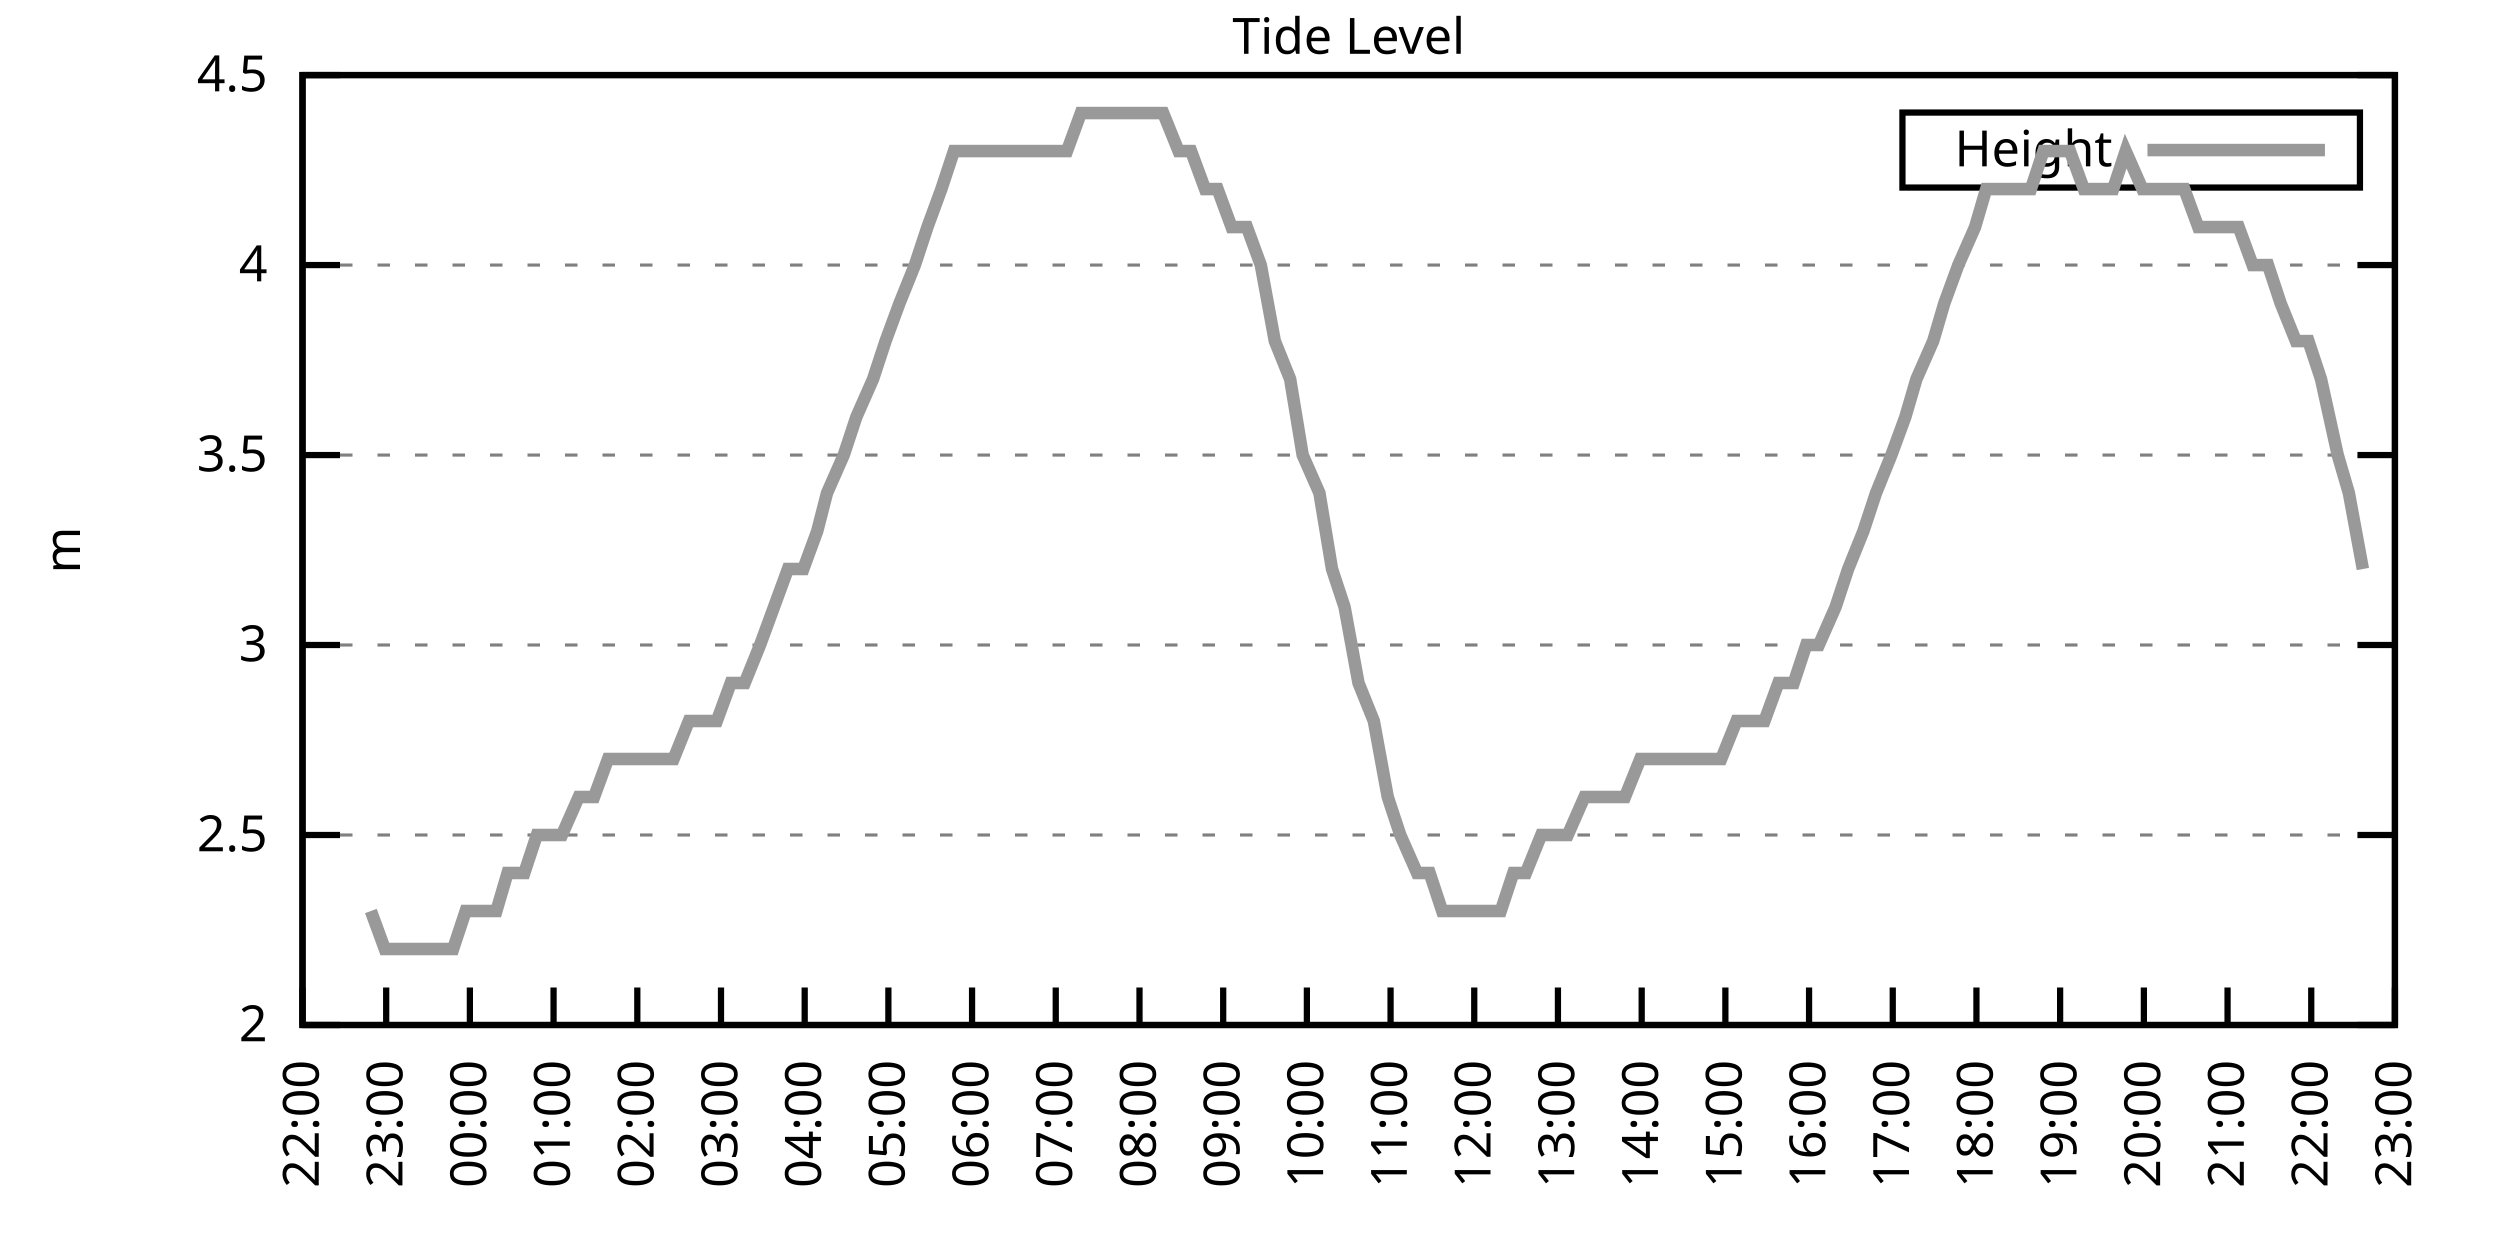
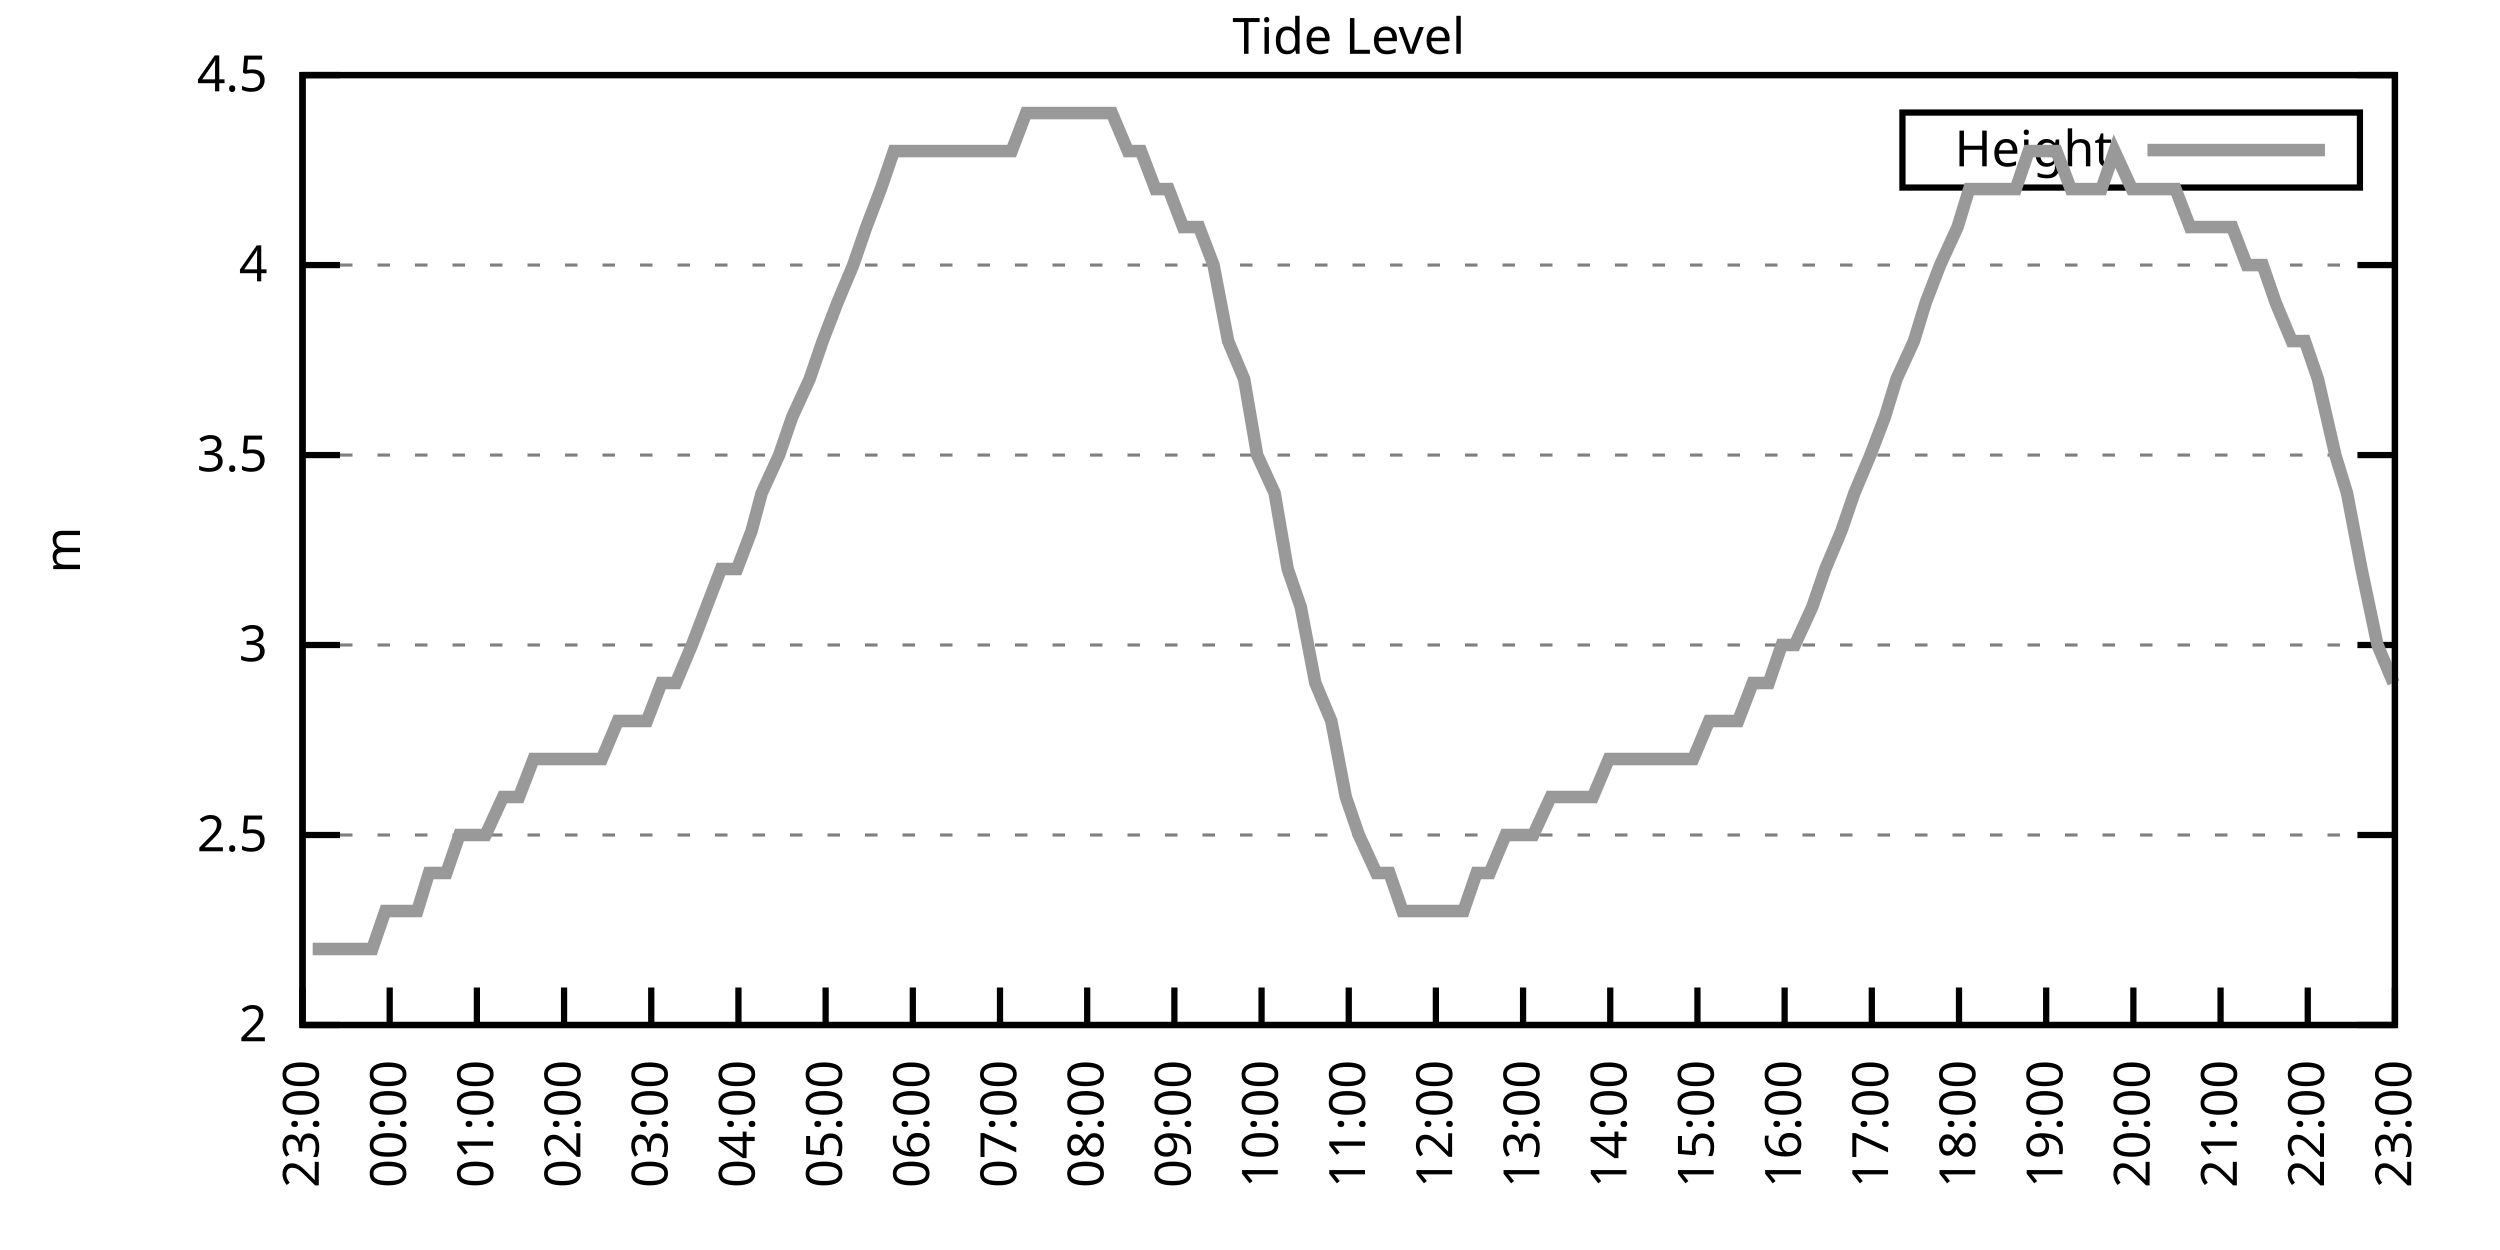
<svg xmlns="http://www.w3.org/2000/svg" xmlns:xlink="http://www.w3.org/1999/xlink" width="400" height="200" viewBox="0 0 400 200">
  <g id="gnuplot_canvas">
    <rect x="0" y="0" width="400" height="200" fill="none" />
    <defs>
      <circle id="gpDot" r="0.5" stroke-width="0.5" stroke="currentColor" />
      <path id="gpPt0" stroke-width="0.333" stroke="currentColor" d="M-1,0 h2 M0,-1 v2" />
      <path id="gpPt1" stroke-width="0.333" stroke="currentColor" d="M-1,-1 L1,1 M1,-1 L-1,1" />
      <path id="gpPt2" stroke-width="0.333" stroke="currentColor" d="M-1,0 L1,0 M0,-1 L0,1 M-1,-1 L1,1 M-1,1 L1,-1" />
      <rect id="gpPt3" stroke-width="0.333" stroke="currentColor" x="-1" y="-1" width="2" height="2" />
      <rect id="gpPt4" stroke-width="0.333" stroke="currentColor" fill="currentColor" x="-1" y="-1" width="2" height="2" />
      <circle id="gpPt5" stroke-width="0.333" stroke="currentColor" cx="0" cy="0" r="1" />
      <use xlink:href="#gpPt5" id="gpPt6" fill="currentColor" stroke="none" />
      <path id="gpPt7" stroke-width="0.333" stroke="currentColor" d="M0,-1.33 L-1.33,0.67 L1.33,0.67 z" />
      <use xlink:href="#gpPt7" id="gpPt8" fill="currentColor" stroke="none" />
      <use xlink:href="#gpPt7" id="gpPt9" stroke="currentColor" transform="rotate(180)" />
      <use xlink:href="#gpPt9" id="gpPt10" fill="currentColor" stroke="none" />
      <use xlink:href="#gpPt3" id="gpPt11" stroke="currentColor" transform="rotate(45)" />
      <use xlink:href="#gpPt11" id="gpPt12" fill="currentColor" stroke="none" />
      <path id="gpPt13" stroke-width="0.333" stroke="currentColor" d="M0,1.330 L1.265,0.411 L0.782,-1.067 L-0.782,-1.076 L-1.265,0.411 z" />
      <use xlink:href="#gpPt13" id="gpPt14" fill="currentColor" stroke="none" />
      <filter id="textbox" filterUnits="objectBoundingBox" x="0" y="0" height="1" width="1">
        <feFlood flood-color="white" flood-opacity="1" result="bgnd" />
        <feComposite in="SourceGraphic" in2="bgnd" operator="atop" />
      </filter>
      <filter id="greybox" filterUnits="objectBoundingBox" x="0" y="0" height="1" width="1">
        <feFlood flood-color="lightgrey" flood-opacity="1" result="grey" />
        <feComposite in="SourceGraphic" in2="grey" operator="atop" />
      </filter>
    </defs>
    <g fill="none" color="white" stroke="currentColor" stroke-width="1.00" stroke-linecap="butt" stroke-linejoin="miter">
</g>
    <g fill="none" color="black" stroke="currentColor" stroke-width="1.00" stroke-linecap="butt" stroke-linejoin="miter">
      <g stroke="none" shape-rendering="crispEdges">
        <polygon fill="rgb(255, 255, 255)" points="48.40,164.00 383.18,164.00 383.18,12.02 48.40,12.02 " />
      </g>
    </g>
    <g fill="none" color="black" stroke="currentColor" stroke-width="1.00" stroke-linecap="butt" stroke-linejoin="miter">
</g>
    <g fill="none" color="black" stroke="black" stroke-width="0.50" stroke-linecap="butt" stroke-linejoin="miter">
</g>
    <g fill="none" color="gray" stroke="currentColor" stroke-width="0.50" stroke-linecap="butt" stroke-linejoin="miter">
      <path stroke="gray" stroke-dasharray="2,4" class="gridline" d="M48.40,164.00 L383.19,164.00  " />
    </g>
    <g fill="none" color="gray" stroke="gray" stroke-width="1.00" stroke-linecap="butt" stroke-linejoin="miter">
</g>
    <g fill="none" color="black" stroke="currentColor" stroke-width="1.00" stroke-linecap="butt" stroke-linejoin="miter">
      <path stroke="black" d="M48.40,164.00 L54.40,164.00 M383.19,164.00 L377.19,164.00  " />
      <g transform="translate(42.80,166.60)" stroke="none" fill="black" font-family="Sans" font-size="8.00" text-anchor="end">
        <text>
          <tspan font-family="Sans"> 2</tspan>
        </text>
      </g>
    </g>
    <g fill="none" color="black" stroke="currentColor" stroke-width="1.00" stroke-linecap="butt" stroke-linejoin="miter">
</g>
    <g fill="none" color="black" stroke="black" stroke-width="0.50" stroke-linecap="butt" stroke-linejoin="miter">
</g>
    <g fill="none" color="gray" stroke="currentColor" stroke-width="0.50" stroke-linecap="butt" stroke-linejoin="miter">
      <path stroke="gray" stroke-dasharray="2,4" class="gridline" d="M48.40,133.60 L383.19,133.60  " />
    </g>
    <g fill="none" color="gray" stroke="gray" stroke-width="1.00" stroke-linecap="butt" stroke-linejoin="miter">
</g>
    <g fill="none" color="black" stroke="currentColor" stroke-width="1.00" stroke-linecap="butt" stroke-linejoin="miter">
      <path stroke="black" d="M48.40,133.60 L54.40,133.60 M383.19,133.60 L377.19,133.60  " />
      <g transform="translate(42.80,136.20)" stroke="none" fill="black" font-family="Sans" font-size="8.00" text-anchor="end">
        <text>
          <tspan font-family="Sans"> 2.5</tspan>
        </text>
      </g>
    </g>
    <g fill="none" color="black" stroke="currentColor" stroke-width="1.00" stroke-linecap="butt" stroke-linejoin="miter">
</g>
    <g fill="none" color="black" stroke="black" stroke-width="0.50" stroke-linecap="butt" stroke-linejoin="miter">
</g>
    <g fill="none" color="gray" stroke="currentColor" stroke-width="0.50" stroke-linecap="butt" stroke-linejoin="miter">
      <path stroke="gray" stroke-dasharray="2,4" class="gridline" d="M48.40,103.20 L383.19,103.20  " />
    </g>
    <g fill="none" color="gray" stroke="gray" stroke-width="1.00" stroke-linecap="butt" stroke-linejoin="miter">
</g>
    <g fill="none" color="black" stroke="currentColor" stroke-width="1.00" stroke-linecap="butt" stroke-linejoin="miter">
      <path stroke="black" d="M48.40,103.20 L54.40,103.20 M383.19,103.20 L377.19,103.20  " />
      <g transform="translate(42.80,105.80)" stroke="none" fill="black" font-family="Sans" font-size="8.00" text-anchor="end">
        <text>
          <tspan font-family="Sans"> 3</tspan>
        </text>
      </g>
    </g>
    <g fill="none" color="black" stroke="currentColor" stroke-width="1.00" stroke-linecap="butt" stroke-linejoin="miter">
</g>
    <g fill="none" color="black" stroke="black" stroke-width="0.50" stroke-linecap="butt" stroke-linejoin="miter">
</g>
    <g fill="none" color="gray" stroke="currentColor" stroke-width="0.50" stroke-linecap="butt" stroke-linejoin="miter">
      <path stroke="gray" stroke-dasharray="2,4" class="gridline" d="M48.40,72.81 L383.19,72.81  " />
    </g>
    <g fill="none" color="gray" stroke="gray" stroke-width="1.00" stroke-linecap="butt" stroke-linejoin="miter">
</g>
    <g fill="none" color="black" stroke="currentColor" stroke-width="1.00" stroke-linecap="butt" stroke-linejoin="miter">
      <path stroke="black" d="M48.40,72.81 L54.40,72.81 M383.19,72.81 L377.19,72.81  " />
      <g transform="translate(42.80,75.41)" stroke="none" fill="black" font-family="Sans" font-size="8.00" text-anchor="end">
        <text>
          <tspan font-family="Sans"> 3.5</tspan>
        </text>
      </g>
    </g>
    <g fill="none" color="black" stroke="currentColor" stroke-width="1.00" stroke-linecap="butt" stroke-linejoin="miter">
</g>
    <g fill="none" color="black" stroke="black" stroke-width="0.50" stroke-linecap="butt" stroke-linejoin="miter">
</g>
    <g fill="none" color="gray" stroke="currentColor" stroke-width="0.50" stroke-linecap="butt" stroke-linejoin="miter">
      <path stroke="gray" stroke-dasharray="2,4" class="gridline" d="M48.40,42.41 L383.19,42.41  " />
    </g>
    <g fill="none" color="gray" stroke="gray" stroke-width="1.00" stroke-linecap="butt" stroke-linejoin="miter">
</g>
    <g fill="none" color="black" stroke="currentColor" stroke-width="1.00" stroke-linecap="butt" stroke-linejoin="miter">
      <path stroke="black" d="M48.40,42.41 L54.40,42.41 M383.19,42.41 L377.19,42.41  " />
      <g transform="translate(42.80,45.01)" stroke="none" fill="black" font-family="Sans" font-size="8.00" text-anchor="end">
        <text>
          <tspan font-family="Sans"> 4</tspan>
        </text>
      </g>
    </g>
    <g fill="none" color="black" stroke="currentColor" stroke-width="1.00" stroke-linecap="butt" stroke-linejoin="miter">
</g>
    <g fill="none" color="black" stroke="black" stroke-width="0.50" stroke-linecap="butt" stroke-linejoin="miter">
</g>
    <g fill="none" color="gray" stroke="currentColor" stroke-width="0.50" stroke-linecap="butt" stroke-linejoin="miter">
      <path stroke="gray" stroke-dasharray="2,4" class="gridline" d="M48.40,12.01 L383.19,12.01  " />
    </g>
    <g fill="none" color="gray" stroke="gray" stroke-width="1.00" stroke-linecap="butt" stroke-linejoin="miter">
</g>
    <g fill="none" color="black" stroke="currentColor" stroke-width="1.00" stroke-linecap="butt" stroke-linejoin="miter">
      <path stroke="black" d="M48.40,12.01 L54.40,12.01 M383.19,12.01 L377.19,12.01  " />
      <g transform="translate(42.80,14.61)" stroke="none" fill="black" font-family="Sans" font-size="8.00" text-anchor="end">
        <text>
          <tspan font-family="Sans"> 4.5</tspan>
        </text>
      </g>
    </g>
    <g fill="none" color="black" stroke="currentColor" stroke-width="1.00" stroke-linecap="butt" stroke-linejoin="miter">
      <path stroke="black" d="M48.40,164.00 L48.40,158.00  " />
      <g transform="translate(51.00,169.60) rotate(270.00)" stroke="none" fill="black" font-family="Sans" font-size="8.00" text-anchor="end">
        <text>
-           <tspan font-family="Sans">22:00</tspan>
-         </text>
-       </g>
-     </g>
-     <g fill="none" color="black" stroke="currentColor" stroke-width="1.00" stroke-linecap="butt" stroke-linejoin="miter">
-       <path stroke="black" d="M61.79,164.00 L61.79,158.00  " />
-       <g transform="translate(64.39,169.60) rotate(270.00)" stroke="none" fill="black" font-family="Sans" font-size="8.00" text-anchor="end">
-         <text>
          <tspan font-family="Sans">23:00</tspan>
        </text>
      </g>
    </g>
    <g fill="none" color="black" stroke="currentColor" stroke-width="1.00" stroke-linecap="butt" stroke-linejoin="miter">
-       <path stroke="black" d="M75.18,164.00 L75.18,158.00  " />
-       <g transform="translate(77.78,169.60) rotate(270.00)" stroke="none" fill="black" font-family="Sans" font-size="8.00" text-anchor="end">
+       <path stroke="black" d="M62.35,164.00 L62.35,158.00  " />
+       <g transform="translate(64.95,169.60) rotate(270.00)" stroke="none" fill="black" font-family="Sans" font-size="8.00" text-anchor="end">
        <text>
          <tspan font-family="Sans">00:00</tspan>
        </text>
      </g>
    </g>
    <g fill="none" color="black" stroke="currentColor" stroke-width="1.00" stroke-linecap="butt" stroke-linejoin="miter">
-       <path stroke="black" d="M88.57,164.00 L88.57,158.00  " />
-       <g transform="translate(91.17,169.60) rotate(270.00)" stroke="none" fill="black" font-family="Sans" font-size="8.00" text-anchor="end">
+       <path stroke="black" d="M76.30,164.00 L76.30,158.00  " />
+       <g transform="translate(78.90,169.60) rotate(270.00)" stroke="none" fill="black" font-family="Sans" font-size="8.00" text-anchor="end">
        <text>
          <tspan font-family="Sans">01:00</tspan>
        </text>
      </g>
    </g>
    <g fill="none" color="black" stroke="currentColor" stroke-width="1.00" stroke-linecap="butt" stroke-linejoin="miter">
-       <path stroke="black" d="M101.97,164.00 L101.97,158.00  " />
-       <g transform="translate(104.57,169.60) rotate(270.00)" stroke="none" fill="black" font-family="Sans" font-size="8.00" text-anchor="end">
+       <path stroke="black" d="M90.25,164.00 L90.25,158.00  " />
+       <g transform="translate(92.85,169.60) rotate(270.00)" stroke="none" fill="black" font-family="Sans" font-size="8.00" text-anchor="end">
        <text>
          <tspan font-family="Sans">02:00</tspan>
        </text>
      </g>
    </g>
    <g fill="none" color="black" stroke="currentColor" stroke-width="1.00" stroke-linecap="butt" stroke-linejoin="miter">
-       <path stroke="black" d="M115.36,164.00 L115.36,158.00  " />
-       <g transform="translate(117.96,169.60) rotate(270.00)" stroke="none" fill="black" font-family="Sans" font-size="8.00" text-anchor="end">
+       <path stroke="black" d="M104.20,164.00 L104.20,158.00  " />
+       <g transform="translate(106.80,169.60) rotate(270.00)" stroke="none" fill="black" font-family="Sans" font-size="8.00" text-anchor="end">
        <text>
          <tspan font-family="Sans">03:00</tspan>
        </text>
      </g>
    </g>
    <g fill="none" color="black" stroke="currentColor" stroke-width="1.00" stroke-linecap="butt" stroke-linejoin="miter">
-       <path stroke="black" d="M128.75,164.00 L128.75,158.00  " />
-       <g transform="translate(131.35,169.60) rotate(270.00)" stroke="none" fill="black" font-family="Sans" font-size="8.00" text-anchor="end">
+       <path stroke="black" d="M118.15,164.00 L118.15,158.00  " />
+       <g transform="translate(120.75,169.60) rotate(270.00)" stroke="none" fill="black" font-family="Sans" font-size="8.00" text-anchor="end">
        <text>
          <tspan font-family="Sans">04:00</tspan>
        </text>
      </g>
    </g>
    <g fill="none" color="black" stroke="currentColor" stroke-width="1.00" stroke-linecap="butt" stroke-linejoin="miter">
-       <path stroke="black" d="M142.14,164.00 L142.14,158.00  " />
-       <g transform="translate(144.74,169.60) rotate(270.00)" stroke="none" fill="black" font-family="Sans" font-size="8.00" text-anchor="end">
+       <path stroke="black" d="M132.10,164.00 L132.10,158.00  " />
+       <g transform="translate(134.70,169.60) rotate(270.00)" stroke="none" fill="black" font-family="Sans" font-size="8.00" text-anchor="end">
        <text>
          <tspan font-family="Sans">05:00</tspan>
        </text>
      </g>
    </g>
    <g fill="none" color="black" stroke="currentColor" stroke-width="1.00" stroke-linecap="butt" stroke-linejoin="miter">
-       <path stroke="black" d="M155.53,164.00 L155.53,158.00  " />
-       <g transform="translate(158.13,169.60) rotate(270.00)" stroke="none" fill="black" font-family="Sans" font-size="8.00" text-anchor="end">
+       <path stroke="black" d="M146.05,164.00 L146.05,158.00  " />
+       <g transform="translate(148.65,169.60) rotate(270.00)" stroke="none" fill="black" font-family="Sans" font-size="8.00" text-anchor="end">
        <text>
          <tspan font-family="Sans">06:00</tspan>
        </text>
      </g>
    </g>
    <g fill="none" color="black" stroke="currentColor" stroke-width="1.00" stroke-linecap="butt" stroke-linejoin="miter">
-       <path stroke="black" d="M168.92,164.00 L168.92,158.00  " />
-       <g transform="translate(171.52,169.60) rotate(270.00)" stroke="none" fill="black" font-family="Sans" font-size="8.00" text-anchor="end">
+       <path stroke="black" d="M160.00,164.00 L160.00,158.00  " />
+       <g transform="translate(162.60,169.60) rotate(270.00)" stroke="none" fill="black" font-family="Sans" font-size="8.00" text-anchor="end">
        <text>
          <tspan font-family="Sans">07:00</tspan>
        </text>
      </g>
    </g>
    <g fill="none" color="black" stroke="currentColor" stroke-width="1.00" stroke-linecap="butt" stroke-linejoin="miter">
-       <path stroke="black" d="M182.32,164.00 L182.32,158.00  " />
-       <g transform="translate(184.92,169.60) rotate(270.00)" stroke="none" fill="black" font-family="Sans" font-size="8.00" text-anchor="end">
+       <path stroke="black" d="M173.95,164.00 L173.95,158.00  " />
+       <g transform="translate(176.55,169.60) rotate(270.00)" stroke="none" fill="black" font-family="Sans" font-size="8.00" text-anchor="end">
        <text>
          <tspan font-family="Sans">08:00</tspan>
        </text>
      </g>
    </g>
    <g fill="none" color="black" stroke="currentColor" stroke-width="1.00" stroke-linecap="butt" stroke-linejoin="miter">
-       <path stroke="black" d="M195.71,164.00 L195.71,158.00  " />
-       <g transform="translate(198.31,169.60) rotate(270.00)" stroke="none" fill="black" font-family="Sans" font-size="8.00" text-anchor="end">
+       <path stroke="black" d="M187.90,164.00 L187.90,158.00  " />
+       <g transform="translate(190.50,169.60) rotate(270.00)" stroke="none" fill="black" font-family="Sans" font-size="8.00" text-anchor="end">
        <text>
          <tspan font-family="Sans">09:00</tspan>
        </text>
      </g>
    </g>
    <g fill="none" color="black" stroke="currentColor" stroke-width="1.00" stroke-linecap="butt" stroke-linejoin="miter">
-       <path stroke="black" d="M209.10,164.00 L209.10,158.00  " />
-       <g transform="translate(211.70,169.60) rotate(270.00)" stroke="none" fill="black" font-family="Sans" font-size="8.00" text-anchor="end">
+       <path stroke="black" d="M201.85,164.00 L201.85,158.00  " />
+       <g transform="translate(204.45,169.60) rotate(270.00)" stroke="none" fill="black" font-family="Sans" font-size="8.00" text-anchor="end">
        <text>
          <tspan font-family="Sans">10:00</tspan>
        </text>
      </g>
    </g>
    <g fill="none" color="black" stroke="currentColor" stroke-width="1.00" stroke-linecap="butt" stroke-linejoin="miter">
-       <path stroke="black" d="M222.49,164.00 L222.49,158.00  " />
-       <g transform="translate(225.09,169.60) rotate(270.00)" stroke="none" fill="black" font-family="Sans" font-size="8.00" text-anchor="end">
+       <path stroke="black" d="M215.80,164.00 L215.80,158.00  " />
+       <g transform="translate(218.40,169.60) rotate(270.00)" stroke="none" fill="black" font-family="Sans" font-size="8.00" text-anchor="end">
        <text>
          <tspan font-family="Sans">11:00</tspan>
        </text>
      </g>
    </g>
    <g fill="none" color="black" stroke="currentColor" stroke-width="1.00" stroke-linecap="butt" stroke-linejoin="miter">
-       <path stroke="black" d="M235.88,164.00 L235.88,158.00  " />
-       <g transform="translate(238.48,169.60) rotate(270.00)" stroke="none" fill="black" font-family="Sans" font-size="8.00" text-anchor="end">
+       <path stroke="black" d="M229.74,164.00 L229.74,158.00  " />
+       <g transform="translate(232.34,169.60) rotate(270.00)" stroke="none" fill="black" font-family="Sans" font-size="8.00" text-anchor="end">
        <text>
          <tspan font-family="Sans">12:00</tspan>
        </text>
      </g>
    </g>
    <g fill="none" color="black" stroke="currentColor" stroke-width="1.00" stroke-linecap="butt" stroke-linejoin="miter">
-       <path stroke="black" d="M249.27,164.00 L249.27,158.00  " />
-       <g transform="translate(251.87,169.60) rotate(270.00)" stroke="none" fill="black" font-family="Sans" font-size="8.00" text-anchor="end">
+       <path stroke="black" d="M243.69,164.00 L243.69,158.00  " />
+       <g transform="translate(246.29,169.60) rotate(270.00)" stroke="none" fill="black" font-family="Sans" font-size="8.00" text-anchor="end">
        <text>
          <tspan font-family="Sans">13:00</tspan>
        </text>
      </g>
    </g>
    <g fill="none" color="black" stroke="currentColor" stroke-width="1.00" stroke-linecap="butt" stroke-linejoin="miter">
-       <path stroke="black" d="M262.67,164.00 L262.67,158.00  " />
-       <g transform="translate(265.27,169.60) rotate(270.00)" stroke="none" fill="black" font-family="Sans" font-size="8.00" text-anchor="end">
+       <path stroke="black" d="M257.64,164.00 L257.64,158.00  " />
+       <g transform="translate(260.24,169.60) rotate(270.00)" stroke="none" fill="black" font-family="Sans" font-size="8.00" text-anchor="end">
        <text>
          <tspan font-family="Sans">14:00</tspan>
        </text>
      </g>
    </g>
    <g fill="none" color="black" stroke="currentColor" stroke-width="1.00" stroke-linecap="butt" stroke-linejoin="miter">
-       <path stroke="black" d="M276.06,164.00 L276.06,158.00  " />
-       <g transform="translate(278.66,169.60) rotate(270.00)" stroke="none" fill="black" font-family="Sans" font-size="8.00" text-anchor="end">
+       <path stroke="black" d="M271.59,164.00 L271.59,158.00  " />
+       <g transform="translate(274.19,169.60) rotate(270.00)" stroke="none" fill="black" font-family="Sans" font-size="8.00" text-anchor="end">
        <text>
          <tspan font-family="Sans">15:00</tspan>
        </text>
      </g>
    </g>
    <g fill="none" color="black" stroke="currentColor" stroke-width="1.00" stroke-linecap="butt" stroke-linejoin="miter">
-       <path stroke="black" d="M289.45,164.00 L289.45,158.00  " />
-       <g transform="translate(292.05,169.60) rotate(270.00)" stroke="none" fill="black" font-family="Sans" font-size="8.00" text-anchor="end">
+       <path stroke="black" d="M285.54,164.00 L285.54,158.00  " />
+       <g transform="translate(288.14,169.60) rotate(270.00)" stroke="none" fill="black" font-family="Sans" font-size="8.00" text-anchor="end">
        <text>
          <tspan font-family="Sans">16:00</tspan>
        </text>
      </g>
    </g>
    <g fill="none" color="black" stroke="currentColor" stroke-width="1.00" stroke-linecap="butt" stroke-linejoin="miter">
-       <path stroke="black" d="M302.84,164.00 L302.84,158.00  " />
-       <g transform="translate(305.44,169.60) rotate(270.00)" stroke="none" fill="black" font-family="Sans" font-size="8.00" text-anchor="end">
+       <path stroke="black" d="M299.49,164.00 L299.49,158.00  " />
+       <g transform="translate(302.09,169.60) rotate(270.00)" stroke="none" fill="black" font-family="Sans" font-size="8.00" text-anchor="end">
        <text>
          <tspan font-family="Sans">17:00</tspan>
        </text>
      </g>
    </g>
    <g fill="none" color="black" stroke="currentColor" stroke-width="1.00" stroke-linecap="butt" stroke-linejoin="miter">
-       <path stroke="black" d="M316.23,164.00 L316.23,158.00  " />
-       <g transform="translate(318.83,169.60) rotate(270.00)" stroke="none" fill="black" font-family="Sans" font-size="8.00" text-anchor="end">
+       <path stroke="black" d="M313.44,164.00 L313.44,158.00  " />
+       <g transform="translate(316.04,169.60) rotate(270.00)" stroke="none" fill="black" font-family="Sans" font-size="8.00" text-anchor="end">
        <text>
          <tspan font-family="Sans">18:00</tspan>
        </text>
      </g>
    </g>
    <g fill="none" color="black" stroke="currentColor" stroke-width="1.00" stroke-linecap="butt" stroke-linejoin="miter">
-       <path stroke="black" d="M329.62,164.00 L329.62,158.00  " />
-       <g transform="translate(332.22,169.60) rotate(270.00)" stroke="none" fill="black" font-family="Sans" font-size="8.00" text-anchor="end">
+       <path stroke="black" d="M327.39,164.00 L327.39,158.00  " />
+       <g transform="translate(329.99,169.60) rotate(270.00)" stroke="none" fill="black" font-family="Sans" font-size="8.00" text-anchor="end">
        <text>
          <tspan font-family="Sans">19:00</tspan>
        </text>
      </g>
    </g>
    <g fill="none" color="black" stroke="currentColor" stroke-width="1.00" stroke-linecap="butt" stroke-linejoin="miter">
-       <path stroke="black" d="M343.02,164.00 L343.02,158.00  " />
-       <g transform="translate(345.62,169.60) rotate(270.00)" stroke="none" fill="black" font-family="Sans" font-size="8.00" text-anchor="end">
+       <path stroke="black" d="M341.34,164.00 L341.34,158.00  " />
+       <g transform="translate(343.94,169.60) rotate(270.00)" stroke="none" fill="black" font-family="Sans" font-size="8.00" text-anchor="end">
        <text>
          <tspan font-family="Sans">20:00</tspan>
        </text>
      </g>
    </g>
    <g fill="none" color="black" stroke="currentColor" stroke-width="1.00" stroke-linecap="butt" stroke-linejoin="miter">
-       <path stroke="black" d="M356.41,164.00 L356.41,158.00  " />
-       <g transform="translate(359.01,169.60) rotate(270.00)" stroke="none" fill="black" font-family="Sans" font-size="8.00" text-anchor="end">
+       <path stroke="black" d="M355.29,164.00 L355.29,158.00  " />
+       <g transform="translate(357.89,169.60) rotate(270.00)" stroke="none" fill="black" font-family="Sans" font-size="8.00" text-anchor="end">
        <text>
          <tspan font-family="Sans">21:00</tspan>
        </text>
      </g>
    </g>
    <g fill="none" color="black" stroke="currentColor" stroke-width="1.00" stroke-linecap="butt" stroke-linejoin="miter">
-       <path stroke="black" d="M369.80,164.00 L369.80,158.00  " />
-       <g transform="translate(372.40,169.60) rotate(270.00)" stroke="none" fill="black" font-family="Sans" font-size="8.00" text-anchor="end">
+       <path stroke="black" d="M369.24,164.00 L369.24,158.00  " />
+       <g transform="translate(371.84,169.60) rotate(270.00)" stroke="none" fill="black" font-family="Sans" font-size="8.00" text-anchor="end">
        <text>
          <tspan font-family="Sans">22:00</tspan>
        </text>
      </g>
    </g>
    <g fill="none" color="black" stroke="currentColor" stroke-width="1.00" stroke-linecap="butt" stroke-linejoin="miter">
      <path stroke="black" d="M383.19,164.00 L383.19,158.00  " />
      <g transform="translate(385.79,169.60) rotate(270.00)" stroke="none" fill="black" font-family="Sans" font-size="8.00" text-anchor="end">
        <text>
          <tspan font-family="Sans">23:00</tspan>
        </text>
      </g>
    </g>
    <g fill="none" color="black" stroke="currentColor" stroke-width="1.00" stroke-linecap="butt" stroke-linejoin="miter">
</g>
    <g fill="none" color="black" stroke="currentColor" stroke-width="1.00" stroke-linecap="butt" stroke-linejoin="miter">
      <path stroke="black" d="M48.40,12.01 L48.40,164.00 L383.19,164.00 L383.19,12.01 L48.40,12.01 Z  " />
    </g>
    <g fill="none" color="black" stroke="currentColor" stroke-width="1.00" stroke-linecap="butt" stroke-linejoin="miter">
</g>
    <g fill="none" color="black" stroke="currentColor" stroke-width="1.00" stroke-linecap="butt" stroke-linejoin="miter">
      <path stroke="black" d="M304.39,30.01 L304.39,18.01 L377.59,18.01 L377.59,30.01 L304.39,30.01 Z  " />
    </g>
    <g id="Tide_level_plot_1">
      <g fill="none" color="white" stroke="black" stroke-width="2.00" stroke-linecap="butt" stroke-linejoin="miter">
</g>
      <g fill="none" color="black" stroke="currentColor" stroke-width="2.00" stroke-linecap="butt" stroke-linejoin="miter">
        <g transform="translate(337.99,26.61)" stroke="none" fill="black" font-family="Sans" font-size="8.00" text-anchor="end">
          <text>
            <tspan font-family="Sans">Height</tspan>
          </text>
        </g>
      </g>
      <g fill="none" color="black" stroke="currentColor" stroke-width="2.00" stroke-linecap="butt" stroke-linejoin="miter">
-         <path stroke="rgb(153, 153, 153)" d="M343.59,24.01 L371.99,24.01 M59.34,145.76 L61.57,151.84 L63.35,151.84 L66.03,151.84 L68.26,151.84 L70.50,151.84   L72.50,151.84 L74.51,145.76 L77.19,145.76 L79.42,145.76 L81.21,139.68 L83.89,139.68 L85.90,133.60 L88.13,133.60   L89.91,133.60 L92.59,127.52 L95.05,127.52 L97.28,121.44 L99.51,121.44 L101.52,121.44 L103.53,121.44 L106.21,121.44   L107.77,121.44 L110.22,115.36 L112.68,115.36 L114.69,115.36 L116.92,109.28 L119.15,109.28 L121.61,103.20 L123.84,97.12   L126.07,91.04 L128.53,91.04 L130.76,84.97 L132.32,78.89 L135.00,72.81 L137.01,66.73 L139.69,60.65 L141.69,54.57   L143.93,48.49 L146.38,42.41 L148.39,36.33 L150.62,30.25 L152.63,24.17 L155.31,24.17 L157.54,24.17 L159.10,24.17   L162.01,24.17 L164.01,24.17 L166.47,24.17 L168.70,24.17 L170.71,24.17 L172.94,18.09 L175.17,18.09 L177.18,18.09   L179.64,18.09 L181.87,18.09 L183.88,18.09 L186.11,18.09 L188.57,24.17 L190.57,24.17 L192.81,30.25 L194.81,30.25   L197.05,36.33 L199.50,36.33 L201.73,42.41 L203.97,54.57 L206.42,60.65 L208.43,72.81 L211.11,78.89 L213.12,91.04   L215.13,97.12 L217.36,109.28 L219.81,115.36 L222.04,127.52 L224.05,133.60 L226.73,139.68 L228.74,139.68 L230.75,145.76   L232.98,145.76 L235.66,145.76 L237.44,145.76 L240.12,145.76 L242.13,139.68 L244.14,139.68 L246.60,133.60 L248.60,133.60   L250.84,133.60 L253.51,127.52 L255.52,127.52 L257.98,127.52 L259.99,127.52 L262.44,121.44 L264.67,121.44 L266.91,121.44   L269.14,121.44 L271.37,121.44 L273.38,121.44 L275.39,121.44 L277.84,115.36 L279.85,115.36 L282.31,115.36 L284.54,109.28   L286.99,109.28 L289.00,103.20 L291.01,103.20 L293.69,97.12 L295.70,91.04 L298.15,84.97 L300.16,78.89 L302.62,72.81   L304.85,66.73 L306.63,60.65 L309.31,54.57 L311.10,48.49 L313.33,42.41 L316.01,36.33 L317.79,30.25 L320.47,30.25   L322.48,30.25 L324.94,30.25 L326.95,24.17 L329.18,24.17 L331.19,24.17 L333.42,30.25 L336.10,30.25 L338.10,30.25   L340.11,24.17 L342.79,30.25 L344.35,30.25 L346.81,30.25 L349.49,30.25 L351.72,36.33 L353.95,36.33 L355.96,36.33   L358.19,36.33 L360.42,42.41 L362.88,42.41 L364.89,48.49 L367.34,54.57 L369.35,54.57 L371.36,60.65 L374.04,72.81   L375.82,78.89 L378.06,91.04  " />
+         <path stroke="rgb(153, 153, 153)" d="M343.59,24.01 L371.99,24.01 M50.03,151.84 L52.82,151.84 L55.14,151.84 L57.47,151.84 L59.56,151.84 L61.65,145.76   L64.44,145.76 L66.77,145.76 L68.63,139.68 L71.42,139.68 L73.51,133.60 L75.83,133.60 L77.69,133.60 L80.48,127.52   L83.04,127.52 L85.37,121.44 L87.69,121.44 L89.78,121.44 L91.88,121.44 L94.67,121.44 L96.29,121.44 L98.85,115.36   L101.41,115.36 L103.50,115.36 L105.83,109.28 L108.15,109.28 L110.71,103.20 L113.03,97.12 L115.36,91.04 L117.92,91.04   L120.24,84.97 L121.87,78.89 L124.66,72.81 L126.75,66.73 L129.54,60.65 L131.63,54.57 L133.96,48.49 L136.51,42.41   L138.61,36.33 L140.93,30.25 L143.02,24.17 L145.81,24.17 L148.14,24.17 L149.77,24.17 L152.79,24.17 L154.88,24.17   L157.44,24.17 L159.76,24.17 L161.86,24.17 L164.18,18.09 L166.51,18.09 L168.60,18.09 L171.16,18.09 L173.48,18.09   L175.57,18.09 L177.90,18.09 L180.46,24.17 L182.55,24.17 L184.87,30.25 L186.97,30.25 L189.29,36.33 L191.85,36.33   L194.17,42.41 L196.50,54.57 L199.06,60.65 L201.15,72.81 L203.94,78.89 L206.03,91.04 L208.12,97.12 L210.45,109.28   L213.01,115.36 L215.33,127.52 L217.42,133.60 L220.21,139.68 L222.30,139.68 L224.40,145.76 L226.72,145.76 L229.51,145.76   L231.37,145.76 L234.16,145.76 L236.25,139.68 L238.35,139.68 L240.90,133.60 L243.00,133.60 L245.32,133.60 L248.11,127.52   L250.20,127.52 L252.76,127.52 L254.85,127.52 L257.41,121.44 L259.74,121.44 L262.06,121.44 L264.39,121.44 L266.71,121.44   L268.80,121.44 L270.90,121.44 L273.45,115.36 L275.55,115.36 L278.10,115.36 L280.43,109.28 L282.99,109.28 L285.08,103.20   L287.17,103.20 L289.96,97.12 L292.05,91.04 L294.61,84.97 L296.70,78.89 L299.26,72.81 L301.58,66.73 L303.44,60.65   L306.23,54.57 L308.09,48.49 L310.42,42.41 L313.21,36.33 L315.07,30.25 L317.86,30.25 L319.95,30.25 L322.51,30.25   L324.60,24.17 L326.93,24.17 L329.02,24.17 L331.34,30.25 L334.13,30.25 L336.23,30.25 L338.32,24.17 L341.11,30.25   L342.74,30.25 L345.29,30.25 L348.08,30.25 L350.41,36.33 L352.73,36.33 L354.83,36.33 L357.15,36.33 L359.48,42.41   L362.03,42.41 L364.13,48.49 L366.68,54.57 L368.78,54.57 L370.87,60.65 L373.66,72.81 L375.52,78.89 L377.84,91.04   L380.40,103.20 L382.96,109.28  " />
      </g>
    </g>
    <g fill="none" color="black" stroke="currentColor" stroke-width="2.00" stroke-linecap="butt" stroke-linejoin="miter">
</g>
    <g fill="none" color="black" stroke="black" stroke-width="1.00" stroke-linecap="butt" stroke-linejoin="miter">
</g>
    <g fill="none" color="black" stroke="currentColor" stroke-width="1.00" stroke-linecap="butt" stroke-linejoin="miter">
      <path stroke="black" d="M48.40,12.01 L48.40,164.00 L383.19,164.00 L383.19,12.01 L48.40,12.01 Z  " />
      <g transform="translate(12.80,88.01) rotate(270.00)" stroke="none" fill="black" font-family="Sans" font-size="8.00" text-anchor="middle">
        <text>
          <tspan font-family="Sans">m</tspan>
        </text>
      </g>
    </g>
    <g fill="none" color="black" stroke="currentColor" stroke-width="1.00" stroke-linecap="butt" stroke-linejoin="miter">
</g>
    <g fill="none" color="black" stroke="currentColor" stroke-width="1.00" stroke-linecap="butt" stroke-linejoin="miter">
      <g transform="translate(215.79,8.61)" stroke="none" fill="black" font-family="Sans" font-size="8.00" text-anchor="middle">
        <text>
          <tspan font-family="Sans">Tide Level</tspan>
        </text>
      </g>
    </g>
    <g fill="none" color="black" stroke="currentColor" stroke-width="1.00" stroke-linecap="butt" stroke-linejoin="miter">
</g>
  </g>
</svg>
